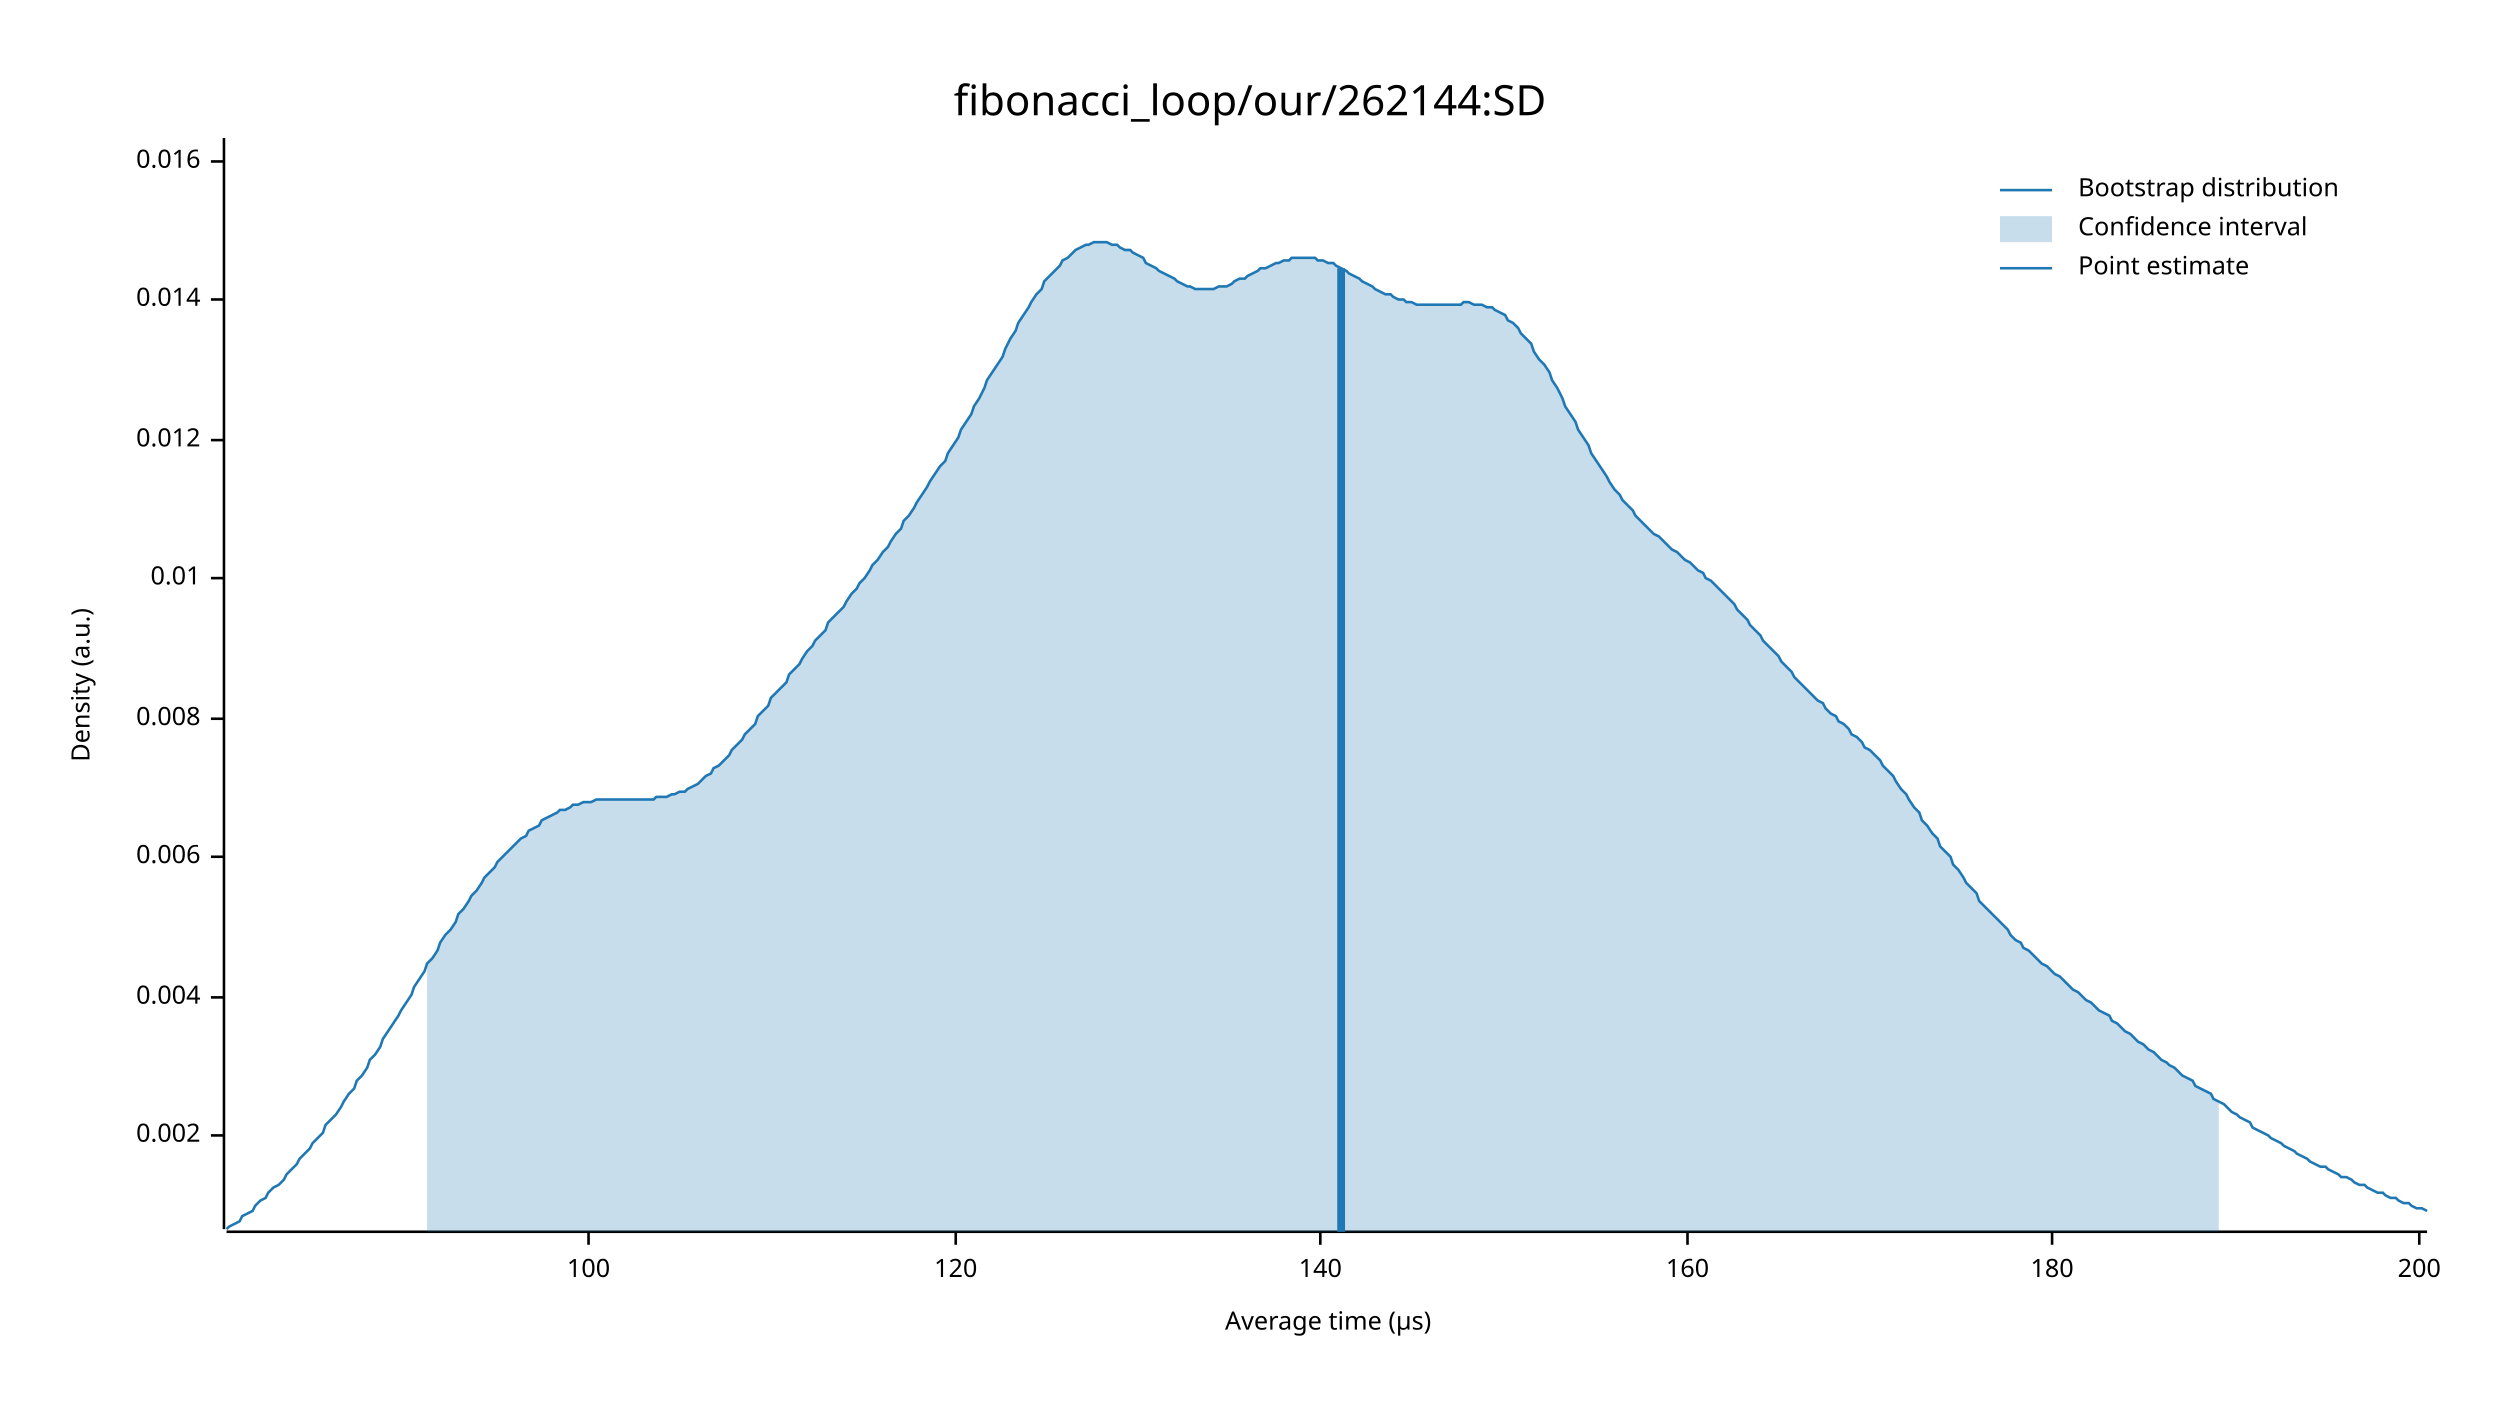
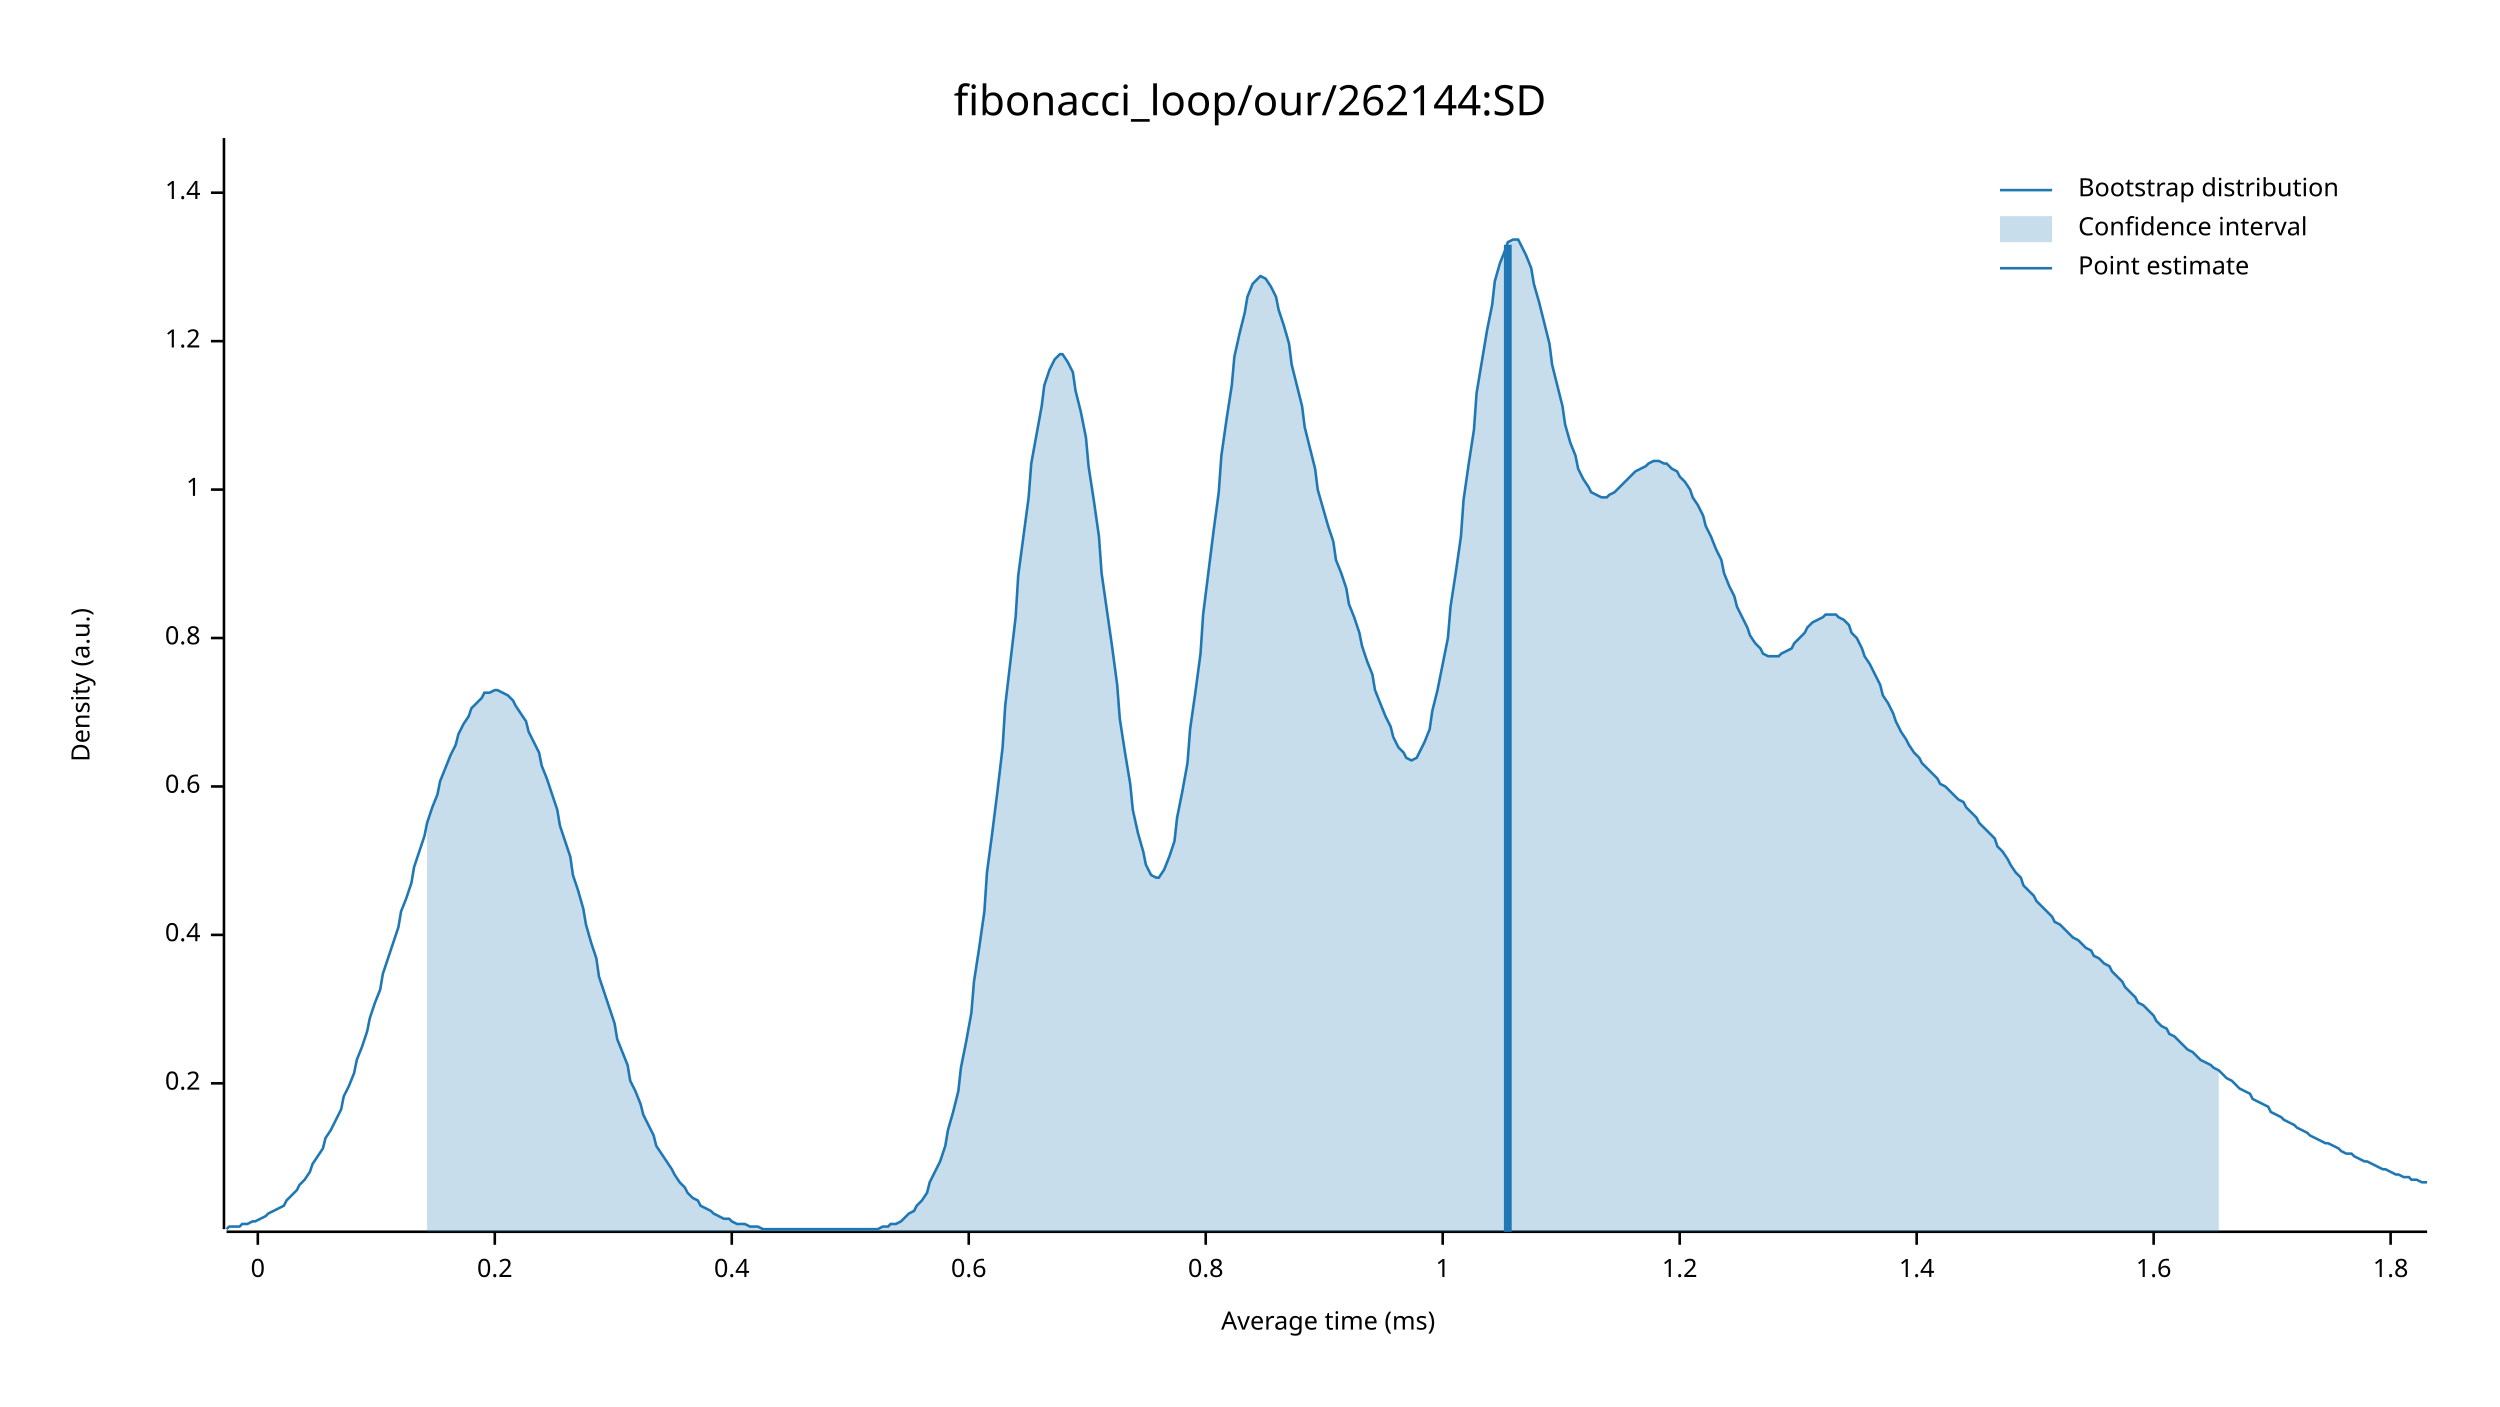
<svg xmlns="http://www.w3.org/2000/svg" width="960" height="540" viewBox="0 0 960 540">
  <text x="480" y="32" dy="0.76em" text-anchor="middle" font-family="sans-serif" font-size="16.129" opacity="1" fill="#000000">
fibonacci_loop/our/262144:SD
</text>
  <text x="27" y="263" dy="0.76em" text-anchor="middle" font-family="sans-serif" font-size="9.677" opacity="1" fill="#000000" transform="rotate(270, 27, 263)">
Density (a.u.)
</text>
  <text x="510" y="513" dy="-0.5ex" text-anchor="middle" font-family="sans-serif" font-size="9.677" opacity="1" fill="#000000">
- Average time (µs)
+ Average time (ms)
</text>
  <polyline fill="none" opacity="1" stroke="#000000" stroke-width="1" points="86,53 86,472 " />
-   <text x="77" y="436" dy="0.5ex" text-anchor="end" font-family="sans-serif" font-size="9.677" opacity="1" fill="#000000">
- 0.002
+   <text x="77" y="416" dy="0.5ex" text-anchor="end" font-family="sans-serif" font-size="9.677" opacity="1" fill="#000000">
+ 0.2
</text>
-   <polyline fill="none" opacity="1" stroke="#000000" stroke-width="1" points="81,436 86,436 " />
-   <text x="77" y="383" dy="0.5ex" text-anchor="end" font-family="sans-serif" font-size="9.677" opacity="1" fill="#000000">
- 0.004
+   <polyline fill="none" opacity="1" stroke="#000000" stroke-width="1" points="81,416 86,416 " />
+   <text x="77" y="359" dy="0.5ex" text-anchor="end" font-family="sans-serif" font-size="9.677" opacity="1" fill="#000000">
+ 0.4
</text>
-   <polyline fill="none" opacity="1" stroke="#000000" stroke-width="1" points="81,383 86,383 " />
-   <text x="77" y="329" dy="0.5ex" text-anchor="end" font-family="sans-serif" font-size="9.677" opacity="1" fill="#000000">
- 0.006
+   <polyline fill="none" opacity="1" stroke="#000000" stroke-width="1" points="81,359 86,359 " />
+   <text x="77" y="302" dy="0.5ex" text-anchor="end" font-family="sans-serif" font-size="9.677" opacity="1" fill="#000000">
+ 0.6
</text>
-   <polyline fill="none" opacity="1" stroke="#000000" stroke-width="1" points="81,329 86,329 " />
-   <text x="77" y="276" dy="0.5ex" text-anchor="end" font-family="sans-serif" font-size="9.677" opacity="1" fill="#000000">
- 0.008
+   <polyline fill="none" opacity="1" stroke="#000000" stroke-width="1" points="81,302 86,302 " />
+   <text x="77" y="245" dy="0.5ex" text-anchor="end" font-family="sans-serif" font-size="9.677" opacity="1" fill="#000000">
+ 0.8
</text>
-   <polyline fill="none" opacity="1" stroke="#000000" stroke-width="1" points="81,276 86,276 " />
-   <text x="77" y="222" dy="0.5ex" text-anchor="end" font-family="sans-serif" font-size="9.677" opacity="1" fill="#000000">
- 0.01
+   <polyline fill="none" opacity="1" stroke="#000000" stroke-width="1" points="81,245 86,245 " />
+   <text x="77" y="188" dy="0.5ex" text-anchor="end" font-family="sans-serif" font-size="9.677" opacity="1" fill="#000000">
+ 1
</text>
-   <polyline fill="none" opacity="1" stroke="#000000" stroke-width="1" points="81,222 86,222 " />
-   <text x="77" y="169" dy="0.5ex" text-anchor="end" font-family="sans-serif" font-size="9.677" opacity="1" fill="#000000">
- 0.012
+   <polyline fill="none" opacity="1" stroke="#000000" stroke-width="1" points="81,188 86,188 " />
+   <text x="77" y="131" dy="0.5ex" text-anchor="end" font-family="sans-serif" font-size="9.677" opacity="1" fill="#000000">
+ 1.2
</text>
-   <polyline fill="none" opacity="1" stroke="#000000" stroke-width="1" points="81,169 86,169 " />
-   <text x="77" y="115" dy="0.5ex" text-anchor="end" font-family="sans-serif" font-size="9.677" opacity="1" fill="#000000">
- 0.014
+   <polyline fill="none" opacity="1" stroke="#000000" stroke-width="1" points="81,131 86,131 " />
+   <text x="77" y="74" dy="0.5ex" text-anchor="end" font-family="sans-serif" font-size="9.677" opacity="1" fill="#000000">
+ 1.4
</text>
-   <polyline fill="none" opacity="1" stroke="#000000" stroke-width="1" points="81,115 86,115 " />
-   <text x="77" y="62" dy="0.5ex" text-anchor="end" font-family="sans-serif" font-size="9.677" opacity="1" fill="#000000">
- 0.016
+   <polyline fill="none" opacity="1" stroke="#000000" stroke-width="1" points="81,74 86,74 " />
+   <polyline fill="none" opacity="1" stroke="#000000" stroke-width="1" points="87,473 932,473 " />
+   <text x="99" y="483" dy="0.76em" text-anchor="middle" font-family="sans-serif" font-size="9.677" opacity="1" fill="#000000">
+ 0
</text>
-   <polyline fill="none" opacity="1" stroke="#000000" stroke-width="1" points="81,62 86,62 " />
-   <polyline fill="none" opacity="1" stroke="#000000" stroke-width="1" points="87,473 932,473 " />
-   <text x="226" y="483" dy="0.76em" text-anchor="middle" font-family="sans-serif" font-size="9.677" opacity="1" fill="#000000">
- 100
+   <polyline fill="none" opacity="1" stroke="#000000" stroke-width="1" points="99,473 99,478 " />
+   <text x="190" y="483" dy="0.76em" text-anchor="middle" font-family="sans-serif" font-size="9.677" opacity="1" fill="#000000">
+ 0.2
</text>
-   <polyline fill="none" opacity="1" stroke="#000000" stroke-width="1" points="226,473 226,478 " />
-   <text x="367" y="483" dy="0.76em" text-anchor="middle" font-family="sans-serif" font-size="9.677" opacity="1" fill="#000000">
- 120
+   <polyline fill="none" opacity="1" stroke="#000000" stroke-width="1" points="190,473 190,478 " />
+   <text x="281" y="483" dy="0.76em" text-anchor="middle" font-family="sans-serif" font-size="9.677" opacity="1" fill="#000000">
+ 0.4
</text>
-   <polyline fill="none" opacity="1" stroke="#000000" stroke-width="1" points="367,473 367,478 " />
-   <text x="507" y="483" dy="0.76em" text-anchor="middle" font-family="sans-serif" font-size="9.677" opacity="1" fill="#000000">
- 140
+   <polyline fill="none" opacity="1" stroke="#000000" stroke-width="1" points="281,473 281,478 " />
+   <text x="372" y="483" dy="0.76em" text-anchor="middle" font-family="sans-serif" font-size="9.677" opacity="1" fill="#000000">
+ 0.6
</text>
-   <polyline fill="none" opacity="1" stroke="#000000" stroke-width="1" points="507,473 507,478 " />
-   <text x="648" y="483" dy="0.76em" text-anchor="middle" font-family="sans-serif" font-size="9.677" opacity="1" fill="#000000">
- 160
+   <polyline fill="none" opacity="1" stroke="#000000" stroke-width="1" points="372,473 372,478 " />
+   <text x="463" y="483" dy="0.76em" text-anchor="middle" font-family="sans-serif" font-size="9.677" opacity="1" fill="#000000">
+ 0.8
</text>
-   <polyline fill="none" opacity="1" stroke="#000000" stroke-width="1" points="648,473 648,478 " />
-   <text x="788" y="483" dy="0.76em" text-anchor="middle" font-family="sans-serif" font-size="9.677" opacity="1" fill="#000000">
- 180
+   <polyline fill="none" opacity="1" stroke="#000000" stroke-width="1" points="463,473 463,478 " />
+   <text x="554" y="483" dy="0.76em" text-anchor="middle" font-family="sans-serif" font-size="9.677" opacity="1" fill="#000000">
+ 1
</text>
-   <polyline fill="none" opacity="1" stroke="#000000" stroke-width="1" points="788,473 788,478 " />
-   <text x="929" y="483" dy="0.76em" text-anchor="middle" font-family="sans-serif" font-size="9.677" opacity="1" fill="#000000">
- 200
+   <polyline fill="none" opacity="1" stroke="#000000" stroke-width="1" points="554,473 554,478 " />
+   <text x="645" y="483" dy="0.76em" text-anchor="middle" font-family="sans-serif" font-size="9.677" opacity="1" fill="#000000">
+ 1.2
</text>
-   <polyline fill="none" opacity="1" stroke="#000000" stroke-width="1" points="929,473 929,478 " />
-   <polyline fill="none" opacity="1" stroke="#1F78B4" stroke-width="1" points="87,472 88,471 90,470 92,469 93,467 95,466 97,465 98,463 100,461 102,460 103,458 105,456 107,455 109,453 110,451 112,449 114,447 115,445 117,443 119,441 120,439 122,437 124,435 125,432 127,430 129,428 131,425 132,423 134,420 136,418 137,415 139,413 141,410 142,407 144,405 146,402 147,399 149,396 151,393 153,390 154,388 156,385 158,382 159,379 161,376 163,373 164,370 166,368 168,365 169,362 171,359 173,357 175,354 176,351 178,349 180,346 181,344 183,342 185,339 186,337 188,335 190,333 191,331 193,329 195,327 197,325 198,324 200,322 202,321 203,319 205,318 207,317 208,315 210,314 212,313 214,312 215,311 217,311 219,310 220,309 222,309 224,308 225,308 227,308 229,307 230,307 232,307 234,307 236,307 237,307 239,307 241,307 242,307 244,307 246,307 247,307 249,307 251,307 252,306 254,306 256,306 258,305 259,305 261,304 263,304 264,303 266,302 268,301 269,300 271,298 273,297 274,295 276,294 278,292 280,290 281,288 283,286 285,284 286,282 288,280 290,278 291,275 293,273 295,271 296,268 298,266 300,264 302,262 303,259 305,257 307,255 308,253 310,250 312,248 313,246 315,244 317,242 318,239 320,237 322,235 324,233 325,231 327,228 329,226 330,224 332,222 334,219 335,217 337,215 339,212 341,210 342,208 344,205 346,203 347,200 349,198 351,195 352,193 354,190 356,187 357,185 359,182 361,179 363,177 364,174 366,171 368,168 369,165 371,162 373,159 374,156 376,153 378,149 379,146 381,143 383,140 385,137 386,134 388,130 390,127 391,124 393,121 395,118 396,116 398,113 400,111 401,108 403,106 405,104 407,102 408,100 410,99 412,97 413,96 415,95 417,94 418,94 420,93 422,93 423,93 425,93 427,94 429,94 430,95 432,96 434,96 435,97 437,98 439,99 440,101 442,102 444,103 445,104 447,105 449,106 451,107 452,108 454,109 456,110 457,110 459,111 461,111 462,111 464,111 466,111 468,110 469,110 471,110 473,109 474,108 476,107 478,107 479,106 481,105 483,104 484,103 486,103 488,102 490,101 491,101 493,100 495,100 496,99 498,99 500,99 501,99 503,99 505,99 506,100 508,100 510,101 512,101 513,102 515,103 517,104 518,105 520,106 522,107 523,108 525,109 527,110 528,111 530,112 532,113 534,113 535,114 537,115 539,115 540,116 542,116 544,117 545,117 547,117 549,117 550,117 552,117 554,117 556,117 557,117 559,117 561,117 562,116 564,116 566,117 567,117 569,117 571,118 573,118 574,119 576,120 578,121 579,123 581,124 583,126 584,128 586,130 588,132 589,135 591,138 593,140 595,143 596,146 598,149 600,153 601,156 603,159 605,162 606,165 608,168 610,171 611,174 613,177 615,180 617,183 618,185 620,188 622,190 623,192 625,194 627,196 628,198 630,200 632,202 633,203 635,205 637,206 639,208 640,209 642,211 644,212 645,213 647,215 649,216 650,217 652,219 654,220 655,222 657,223 659,225 661,227 662,228 664,230 666,232 667,234 669,236 671,238 672,240 674,242 676,244 677,246 679,248 681,250 683,252 684,254 686,256 688,258 689,260 691,262 693,264 694,265 696,267 698,269 700,270 701,272 703,274 705,275 706,277 708,278 710,280 711,282 713,283 715,285 716,287 718,288 720,290 722,292 723,294 725,296 727,298 728,300 730,303 732,305 733,307 735,310 737,312 738,315 740,317 742,320 744,322 745,325 747,327 749,329 750,332 752,334 754,337 755,339 757,341 759,343 760,346 762,348 764,350 766,352 767,353 769,355 771,357 772,359 774,361 776,362 777,364 779,365 781,367 782,368 784,370 786,371 788,373 789,374 791,375 793,377 794,378 796,380 798,381 799,382 801,384 803,385 804,386 806,388 808,389 810,390 811,392 813,393 815,395 816,396 818,397 820,399 821,400 823,401 825,403 827,404 828,405 830,407 832,408 833,409 835,410 837,412 838,413 840,414 842,415 843,417 845,418 847,419 849,420 850,422 852,423 854,424 855,425 857,427 859,428 860,429 862,430 864,431 865,433 867,434 869,435 871,436 872,437 874,438 876,439 877,440 879,441 881,442 882,443 884,444 886,445 887,446 889,447 891,448 893,448 894,449 896,450 898,451 899,452 901,452 903,453 904,454 906,455 908,455 909,456 911,457 913,458 915,458 916,459 918,460 920,460 921,461 923,462 925,462 926,463 928,464 930,464 932,465 " />
-   <polygon opacity="0.25" fill="#1F78B4" points="164,370 166,368 168,365 169,362 171,359 173,357 175,354 176,351 178,349 180,346 181,344 183,342 185,339 186,337 188,335 190,333 191,331 193,329 195,327 197,325 198,324 200,322 202,321 203,319 205,318 207,317 208,315 210,314 212,313 214,312 215,311 217,311 219,310 220,309 222,309 224,308 225,308 227,308 229,307 230,307 232,307 234,307 236,307 237,307 239,307 241,307 242,307 244,307 246,307 247,307 249,307 251,307 252,306 254,306 256,306 258,305 259,305 261,304 263,304 264,303 266,302 268,301 269,300 271,298 273,297 274,295 276,294 278,292 280,290 281,288 283,286 285,284 286,282 288,280 290,278 291,275 293,273 295,271 296,268 298,266 300,264 302,262 303,259 305,257 307,255 308,253 310,250 312,248 313,246 315,244 317,242 318,239 320,237 322,235 324,233 325,231 327,228 329,226 330,224 332,222 334,219 335,217 337,215 339,212 341,210 342,208 344,205 346,203 347,200 349,198 351,195 352,193 354,190 356,187 357,185 359,182 361,179 363,177 364,174 366,171 368,168 369,165 371,162 373,159 374,156 376,153 378,149 379,146 381,143 383,140 385,137 386,134 388,130 390,127 391,124 393,121 395,118 396,116 398,113 400,111 401,108 403,106 405,104 407,102 408,100 410,99 412,97 413,96 415,95 417,94 418,94 420,93 422,93 423,93 425,93 427,94 429,94 430,95 432,96 434,96 435,97 437,98 439,99 440,101 442,102 444,103 445,104 447,105 449,106 451,107 452,108 454,109 456,110 457,110 459,111 461,111 462,111 464,111 466,111 468,110 469,110 471,110 473,109 474,108 476,107 478,107 479,106 481,105 483,104 484,103 486,103 488,102 490,101 491,101 493,100 495,100 496,99 498,99 500,99 501,99 503,99 505,99 506,100 508,100 510,101 512,101 513,102 515,103 517,104 518,105 520,106 522,107 523,108 525,109 527,110 528,111 530,112 532,113 534,113 535,114 537,115 539,115 540,116 542,116 544,117 545,117 547,117 549,117 550,117 552,117 554,117 556,117 557,117 559,117 561,117 562,116 564,116 566,117 567,117 569,117 571,118 573,118 574,119 576,120 578,121 579,123 581,124 583,126 584,128 586,130 588,132 589,135 591,138 593,140 595,143 596,146 598,149 600,153 601,156 603,159 605,162 606,165 608,168 610,171 611,174 613,177 615,180 617,183 618,185 620,188 622,190 623,192 625,194 627,196 628,198 630,200 632,202 633,203 635,205 637,206 639,208 640,209 642,211 644,212 645,213 647,215 649,216 650,217 652,219 654,220 655,222 657,223 659,225 661,227 662,228 664,230 666,232 667,234 669,236 671,238 672,240 674,242 676,244 677,246 679,248 681,250 683,252 684,254 686,256 688,258 689,260 691,262 693,264 694,265 696,267 698,269 700,270 701,272 703,274 705,275 706,277 708,278 710,280 711,282 713,283 715,285 716,287 718,288 720,290 722,292 723,294 725,296 727,298 728,300 730,303 732,305 733,307 735,310 737,312 738,315 740,317 742,320 744,322 745,325 747,327 749,329 750,332 752,334 754,337 755,339 757,341 759,343 760,346 762,348 764,350 766,352 767,353 769,355 771,357 772,359 774,361 776,362 777,364 779,365 781,367 782,368 784,370 786,371 788,373 789,374 791,375 793,377 794,378 796,380 798,381 799,382 801,384 803,385 804,386 806,388 808,389 810,390 811,392 813,393 815,395 816,396 818,397 820,399 821,400 823,401 825,403 827,404 828,405 830,407 832,408 833,409 835,410 837,412 838,413 840,414 842,415 843,417 845,418 847,419 849,420 850,422 852,423 852,473 164,473 " />
-   <polyline fill="none" opacity="1" stroke="#1F78B4" stroke-width="3" points="515,473 515,103 " />
+   <polyline fill="none" opacity="1" stroke="#000000" stroke-width="1" points="645,473 645,478 " />
+   <text x="736" y="483" dy="0.76em" text-anchor="middle" font-family="sans-serif" font-size="9.677" opacity="1" fill="#000000">
+ 1.4
+ </text>
+   <polyline fill="none" opacity="1" stroke="#000000" stroke-width="1" points="736,473 736,478 " />
+   <text x="827" y="483" dy="0.76em" text-anchor="middle" font-family="sans-serif" font-size="9.677" opacity="1" fill="#000000">
+ 1.6
+ </text>
+   <polyline fill="none" opacity="1" stroke="#000000" stroke-width="1" points="827,473 827,478 " />
+   <text x="918" y="483" dy="0.76em" text-anchor="middle" font-family="sans-serif" font-size="9.677" opacity="1" fill="#000000">
+ 1.8
+ </text>
+   <polyline fill="none" opacity="1" stroke="#000000" stroke-width="1" points="918,473 918,478 " />
+   <polyline fill="none" opacity="1" stroke="#1F78B4" stroke-width="1" points="87,472 88,471 90,471 92,471 93,470 95,470 97,469 98,469 100,468 102,467 103,466 105,465 107,464 109,463 110,461 112,459 114,457 115,455 117,453 119,450 120,447 122,444 124,441 125,437 127,434 129,430 131,426 132,421 134,417 136,412 137,407 139,402 141,396 142,391 144,385 146,380 147,374 149,368 151,362 153,356 154,350 156,345 158,339 159,333 161,327 163,321 164,316 166,310 168,305 169,300 171,295 173,290 175,286 176,282 178,278 180,275 181,272 183,270 185,268 186,266 188,266 190,265 191,265 193,266 195,267 197,269 198,271 200,274 202,277 203,281 205,285 207,289 208,294 210,299 212,305 214,311 215,317 217,323 219,329 220,336 222,342 224,349 225,355 227,362 229,368 230,375 232,381 234,387 236,393 237,399 239,404 241,409 242,415 244,419 246,424 247,428 249,432 251,436 252,440 254,443 256,446 258,449 259,451 261,454 263,456 264,458 266,460 268,461 269,463 271,464 273,465 274,466 276,467 278,468 280,468 281,469 283,470 285,470 286,470 288,471 290,471 291,471 293,472 295,472 296,472 298,472 300,472 302,472 303,472 305,472 307,472 308,472 310,472 312,472 313,472 315,472 317,472 318,472 320,472 322,472 324,472 325,472 327,472 329,472 330,472 332,472 334,472 335,472 337,472 339,471 341,471 342,470 344,470 346,469 347,468 349,466 351,465 352,463 354,461 356,458 357,454 359,450 361,446 363,440 364,434 366,427 368,419 369,410 371,400 373,389 374,377 376,364 378,350 379,335 381,320 383,304 385,287 386,271 388,254 390,237 391,221 393,206 395,191 396,178 398,167 400,156 401,148 403,142 405,138 407,136 408,136 410,139 412,143 413,150 415,158 417,168 418,179 420,192 422,206 423,220 425,234 427,248 429,263 430,276 432,289 434,301 435,311 437,320 439,327 440,332 442,336 444,337 445,337 447,334 449,329 451,323 452,314 454,304 456,293 457,280 459,266 461,251 462,236 464,220 466,204 468,189 469,175 471,161 473,148 474,137 476,128 478,120 479,114 481,109 483,107 484,106 486,107 488,110 490,114 491,119 493,125 495,132 496,140 498,148 500,156 501,164 503,172 505,180 506,188 508,195 510,202 512,208 513,215 515,220 517,226 518,232 520,237 522,243 523,248 525,254 527,259 528,265 530,270 532,275 534,279 535,283 537,287 539,289 540,291 542,292 544,291 545,289 547,285 549,280 550,273 552,265 554,255 556,245 557,233 559,220 561,206 562,192 564,178 566,165 567,151 569,139 571,127 573,117 574,108 576,101 578,96 579,93 581,92 583,92 584,94 586,98 588,103 589,109 591,116 593,124 595,132 596,140 598,148 600,156 601,163 603,170 605,175 606,180 608,184 610,187 611,189 613,190 615,191 617,191 618,190 620,189 622,187 623,186 625,184 627,182 628,181 630,180 632,179 633,178 635,177 637,177 639,178 640,178 642,180 644,181 645,183 647,185 649,188 650,191 652,194 654,198 655,202 657,206 659,211 661,215 662,220 664,225 666,229 667,233 669,237 671,241 672,244 674,247 676,249 677,251 679,252 681,252 683,252 684,251 686,250 688,249 689,247 691,245 693,243 694,241 696,239 698,238 700,237 701,236 703,236 705,236 706,237 708,238 710,240 711,243 713,245 715,249 716,252 718,255 720,259 722,263 723,267 725,270 727,274 728,277 730,281 732,284 733,286 735,289 737,291 738,293 740,295 742,297 744,299 745,301 747,302 749,304 750,305 752,307 754,308 755,310 757,312 759,314 760,316 762,318 764,320 766,322 767,325 769,327 771,330 772,332 774,335 776,337 777,340 779,342 781,344 782,346 784,348 786,350 788,352 789,354 791,355 793,357 794,358 796,360 798,361 799,362 801,364 803,365 804,367 806,368 808,370 810,371 811,373 813,375 815,377 816,379 818,381 820,383 821,385 823,386 825,388 827,390 828,392 830,394 832,395 833,397 835,398 837,400 838,401 840,403 842,404 843,405 845,407 847,408 849,409 850,410 852,411 854,413 855,414 857,415 859,417 860,418 862,419 864,420 865,422 867,423 869,424 871,425 872,427 874,428 876,429 877,430 879,431 881,432 882,433 884,434 886,435 887,436 889,437 891,438 893,439 894,439 896,440 898,441 899,442 901,443 903,443 904,444 906,445 908,446 909,446 911,447 913,448 915,449 916,449 918,450 920,451 921,451 923,452 925,452 926,453 928,453 930,454 932,454 " />
+   <polygon opacity="0.25" fill="#1F78B4" points="164,316 166,310 168,305 169,300 171,295 173,290 175,286 176,282 178,278 180,275 181,272 183,270 185,268 186,266 188,266 190,265 191,265 193,266 195,267 197,269 198,271 200,274 202,277 203,281 205,285 207,289 208,294 210,299 212,305 214,311 215,317 217,323 219,329 220,336 222,342 224,349 225,355 227,362 229,368 230,375 232,381 234,387 236,393 237,399 239,404 241,409 242,415 244,419 246,424 247,428 249,432 251,436 252,440 254,443 256,446 258,449 259,451 261,454 263,456 264,458 266,460 268,461 269,463 271,464 273,465 274,466 276,467 278,468 280,468 281,469 283,470 285,470 286,470 288,471 290,471 291,471 293,472 295,472 296,472 298,472 300,472 302,472 303,472 305,472 307,472 308,472 310,472 312,472 313,472 315,472 317,472 318,472 320,472 322,472 324,472 325,472 327,472 329,472 330,472 332,472 334,472 335,472 337,472 339,471 341,471 342,470 344,470 346,469 347,468 349,466 351,465 352,463 354,461 356,458 357,454 359,450 361,446 363,440 364,434 366,427 368,419 369,410 371,400 373,389 374,377 376,364 378,350 379,335 381,320 383,304 385,287 386,271 388,254 390,237 391,221 393,206 395,191 396,178 398,167 400,156 401,148 403,142 405,138 407,136 408,136 410,139 412,143 413,150 415,158 417,168 418,179 420,192 422,206 423,220 425,234 427,248 429,263 430,276 432,289 434,301 435,311 437,320 439,327 440,332 442,336 444,337 445,337 447,334 449,329 451,323 452,314 454,304 456,293 457,280 459,266 461,251 462,236 464,220 466,204 468,189 469,175 471,161 473,148 474,137 476,128 478,120 479,114 481,109 483,107 484,106 486,107 488,110 490,114 491,119 493,125 495,132 496,140 498,148 500,156 501,164 503,172 505,180 506,188 508,195 510,202 512,208 513,215 515,220 517,226 518,232 520,237 522,243 523,248 525,254 527,259 528,265 530,270 532,275 534,279 535,283 537,287 539,289 540,291 542,292 544,291 545,289 547,285 549,280 550,273 552,265 554,255 556,245 557,233 559,220 561,206 562,192 564,178 566,165 567,151 569,139 571,127 573,117 574,108 576,101 578,96 579,93 581,92 583,92 584,94 586,98 588,103 589,109 591,116 593,124 595,132 596,140 598,148 600,156 601,163 603,170 605,175 606,180 608,184 610,187 611,189 613,190 615,191 617,191 618,190 620,189 622,187 623,186 625,184 627,182 628,181 630,180 632,179 633,178 635,177 637,177 639,178 640,178 642,180 644,181 645,183 647,185 649,188 650,191 652,194 654,198 655,202 657,206 659,211 661,215 662,220 664,225 666,229 667,233 669,237 671,241 672,244 674,247 676,249 677,251 679,252 681,252 683,252 684,251 686,250 688,249 689,247 691,245 693,243 694,241 696,239 698,238 700,237 701,236 703,236 705,236 706,237 708,238 710,240 711,243 713,245 715,249 716,252 718,255 720,259 722,263 723,267 725,270 727,274 728,277 730,281 732,284 733,286 735,289 737,291 738,293 740,295 742,297 744,299 745,301 747,302 749,304 750,305 752,307 754,308 755,310 757,312 759,314 760,316 762,318 764,320 766,322 767,325 769,327 771,330 772,332 774,335 776,337 777,340 779,342 781,344 782,346 784,348 786,350 788,352 789,354 791,355 793,357 794,358 796,360 798,361 799,362 801,364 803,365 804,367 806,368 808,370 810,371 811,373 813,375 815,377 816,379 818,381 820,383 821,385 823,386 825,388 827,390 828,392 830,394 832,395 833,397 835,398 837,400 838,401 840,403 842,404 843,405 845,407 847,408 849,409 850,410 852,411 852,473 164,473 " />
+   <polyline fill="none" opacity="1" stroke="#1F78B4" stroke-width="3" points="579,473 579,94 " />
  <text x="798" y="68" dy="0.76em" text-anchor="start" font-family="sans-serif" font-size="9.677" opacity="1" fill="#000000">
Bootstrap distribution
</text>
  <text x="798" y="83" dy="0.76em" text-anchor="start" font-family="sans-serif" font-size="9.677" opacity="1" fill="#000000">
Confidence interval
</text>
  <text x="798" y="98" dy="0.76em" text-anchor="start" font-family="sans-serif" font-size="9.677" opacity="1" fill="#000000">
Point estimate
</text>
  <polyline fill="none" opacity="1" stroke="#1F78B4" stroke-width="1" points="768,73 788,73 " />
  <rect x="768" y="83" width="20" height="10" opacity="0.25" fill="#1F78B4" stroke="none" />
  <polyline fill="none" opacity="1" stroke="#1F78B4" stroke-width="1" points="768,103 788,103 " />
</svg>
